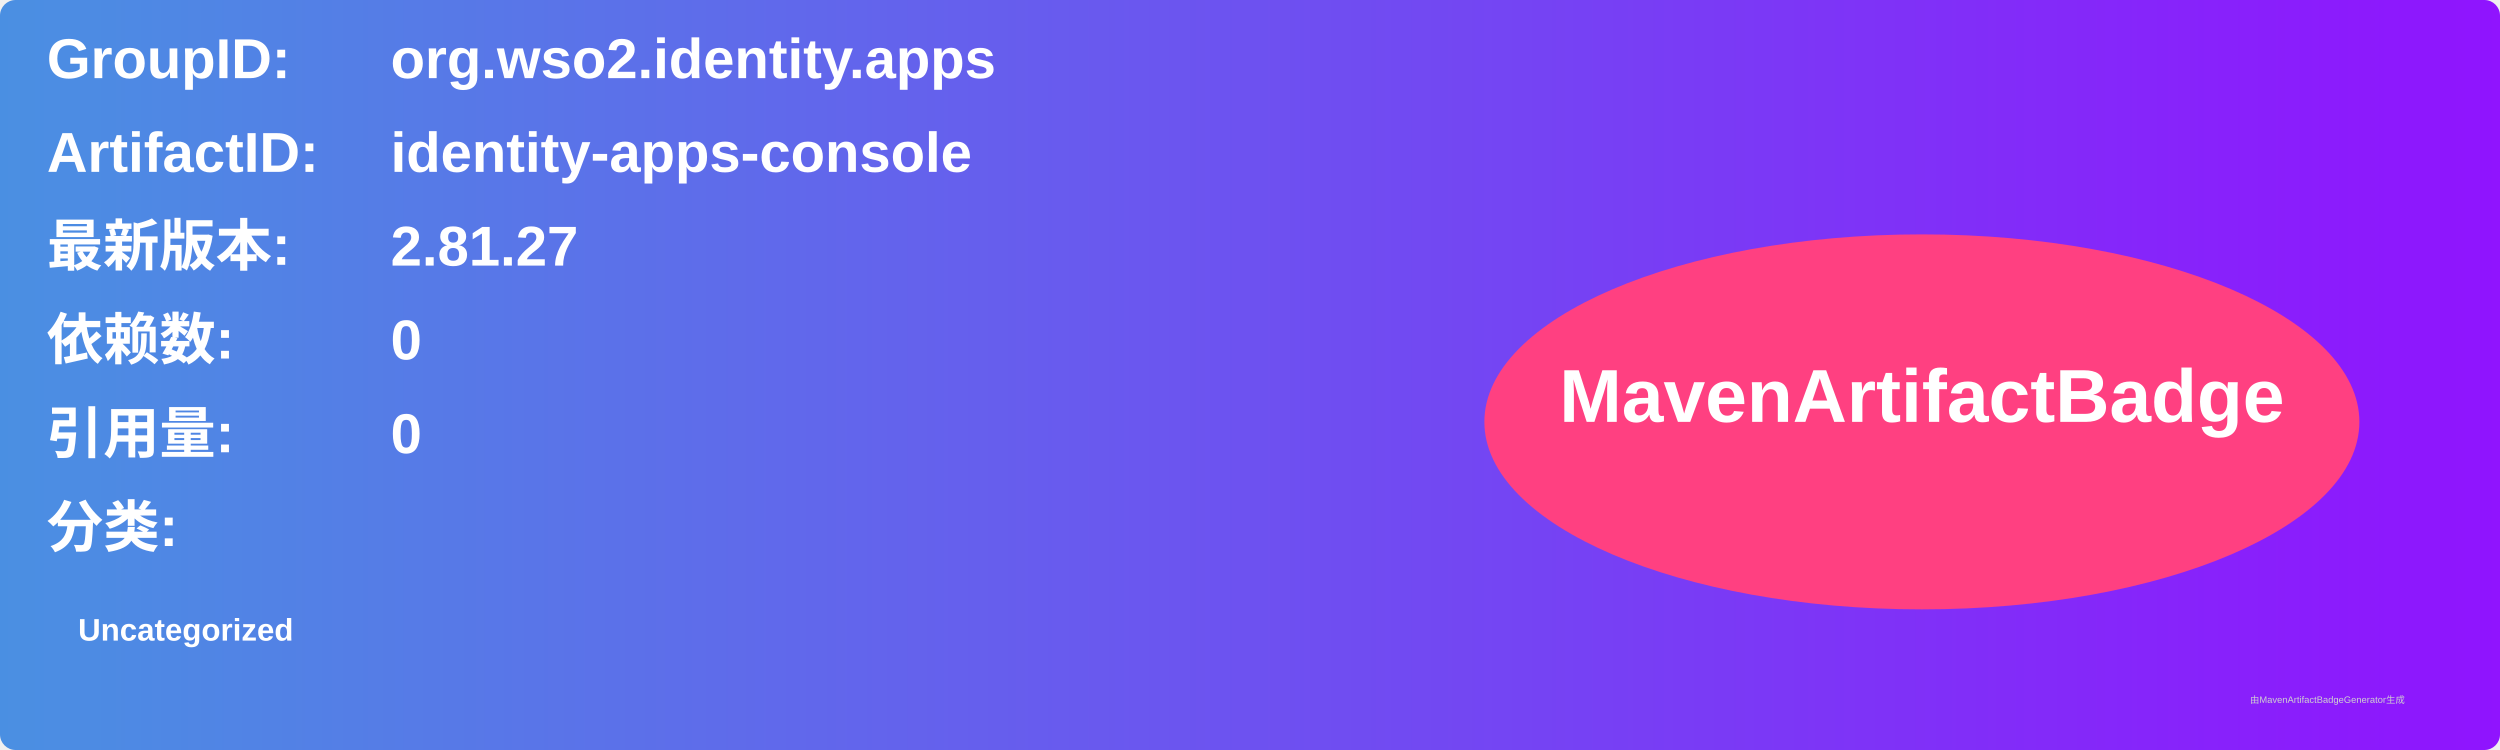
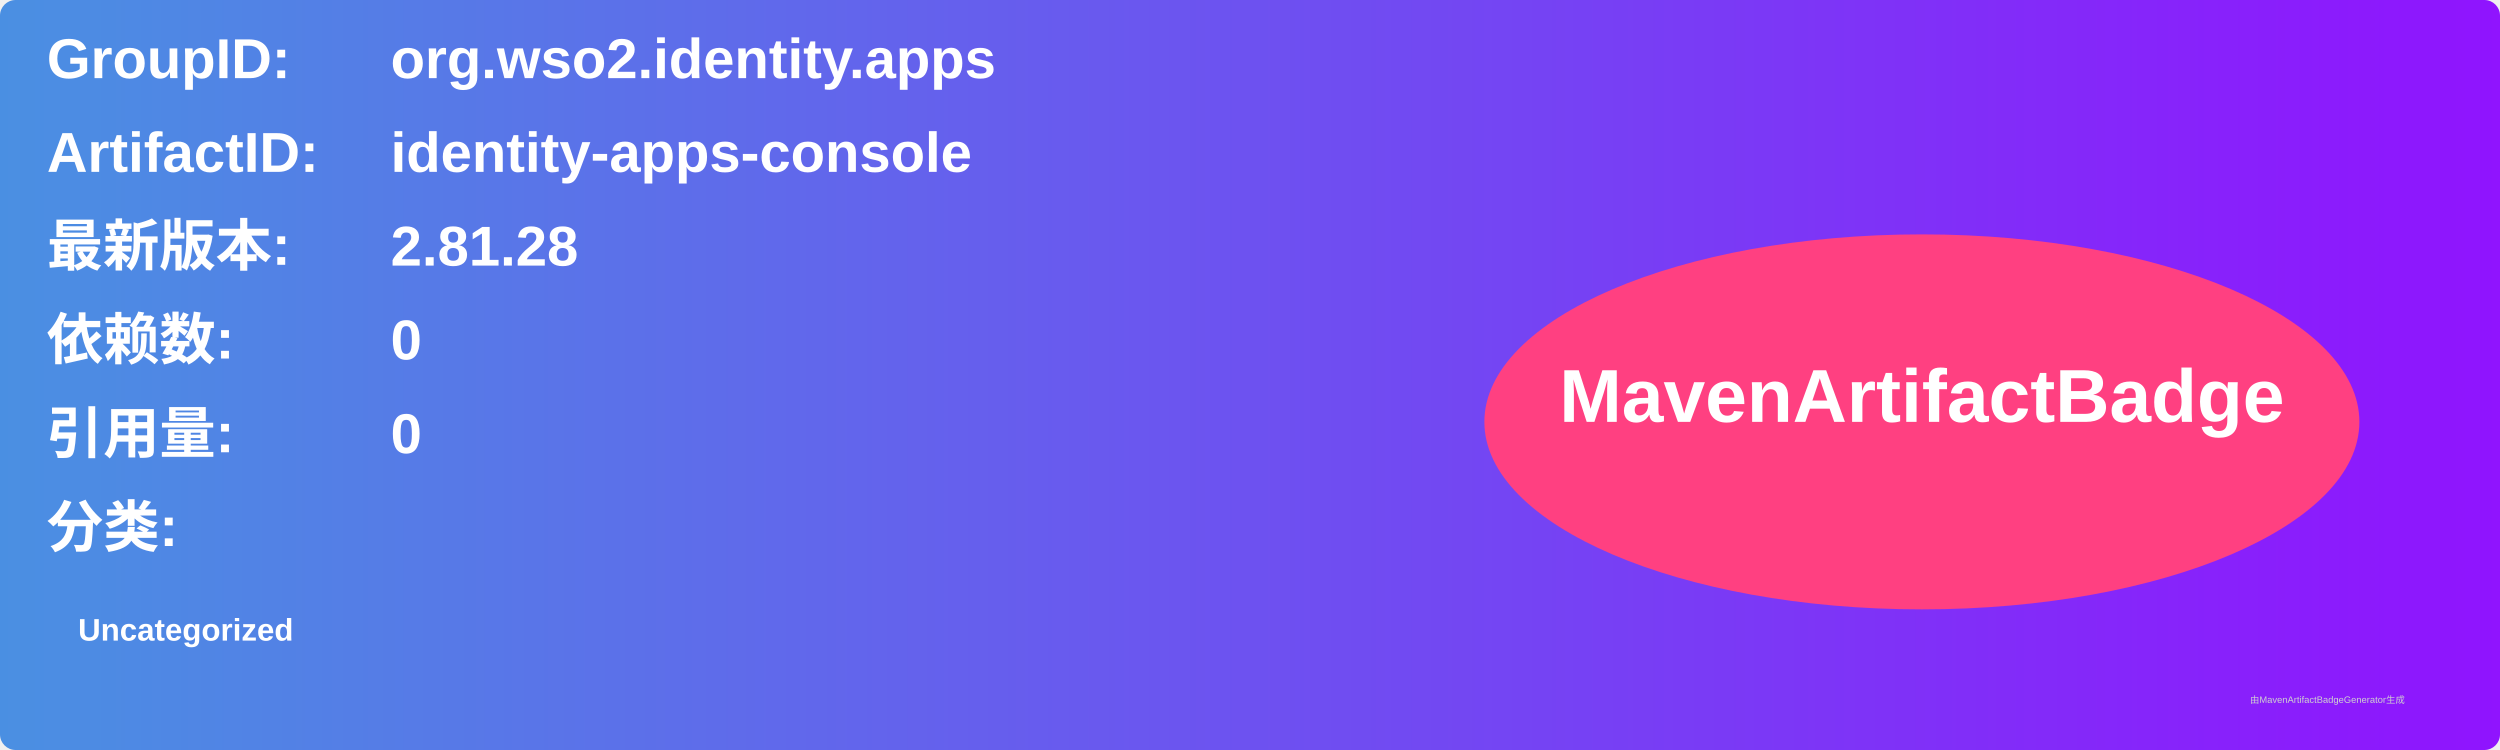
<svg xmlns="http://www.w3.org/2000/svg" width="800" height="240" viewBox="0 0 800 240">
  <linearGradient id="grad" x1="0%" y1="0%" x2="100%" y2="0%">
    <stop offset="0%" stop-color="#4a90e2" />
    <stop offset="100%" stop-color="#9013fe" />
  </linearGradient>
  <rect width="100%" height="100%" rx="5" ry="5" fill="url(#grad)" />
  <g transform="translate(15, 15)">
    <text x="0" y="10" font-family="Arial" font-size="18" fill="white" font-weight="bold" width="260">GroupID:</text>
    <text x="110" y="10" font-family="Arial" font-size="18" fill="white" font-weight="bold" width="460">org.wso2.identity.apps</text>
    <text x="0" y="40" font-family="Arial" font-size="18" fill="white" font-weight="bold" width="260">ArtifactID:</text>
    <text x="110" y="40" font-family="Arial" font-size="18" fill="white" font-weight="bold" width="460">identity-apps-console</text>
    <text x="0" y="70" font-family="Arial" font-size="18" fill="white" font-weight="bold">最新版本:</text>
    <text x="110" y="70" font-family="Arial" font-size="18" fill="white" font-weight="bold">
-       <tspan font-weight="bold">2.81.27</tspan>
+       <tspan font-weight="bold">2.81.28</tspan>
    </text>
    <text x="0" y="100" font-family="Arial" font-size="18" fill="white" font-weight="bold">依赖数: </text>
    <text x="110" y="100" font-family="Arial" font-size="18" fill="white">
      <tspan font-weight="bold">0</tspan>
    </text>
    <text x="0" y="130" font-family="Arial" font-size="18" fill="white" font-weight="bold">引用量: </text>
    <text x="110" y="130" font-family="Arial" font-size="18" fill="white">
      <tspan font-weight="bold">0</tspan>
    </text>
    <text x="0" y="160" font-family="Arial" font-size="18" fill="white" font-weight="bold">分类:</text>
    <text x="10" y="190" font-family="Arial" font-size="10" fill="white">
      <tspan font-weight="bold">Uncategorized</tspan>
    </text>
    <ellipse cx="600" cy="120" rx="140" ry="60" fill="#ff4081" />
    <text x="600" y="120" text-anchor="middle" font-family="Arial" font-size="24" fill="white" font-weight="bold">MavenArtifactBadge</text>
  </g>
  <text x="720" y="225" font-family="Arial" font-size="3" fill="#d0d0d0">由MavenArtifactBadgeGenerator生成</text>
</svg>
